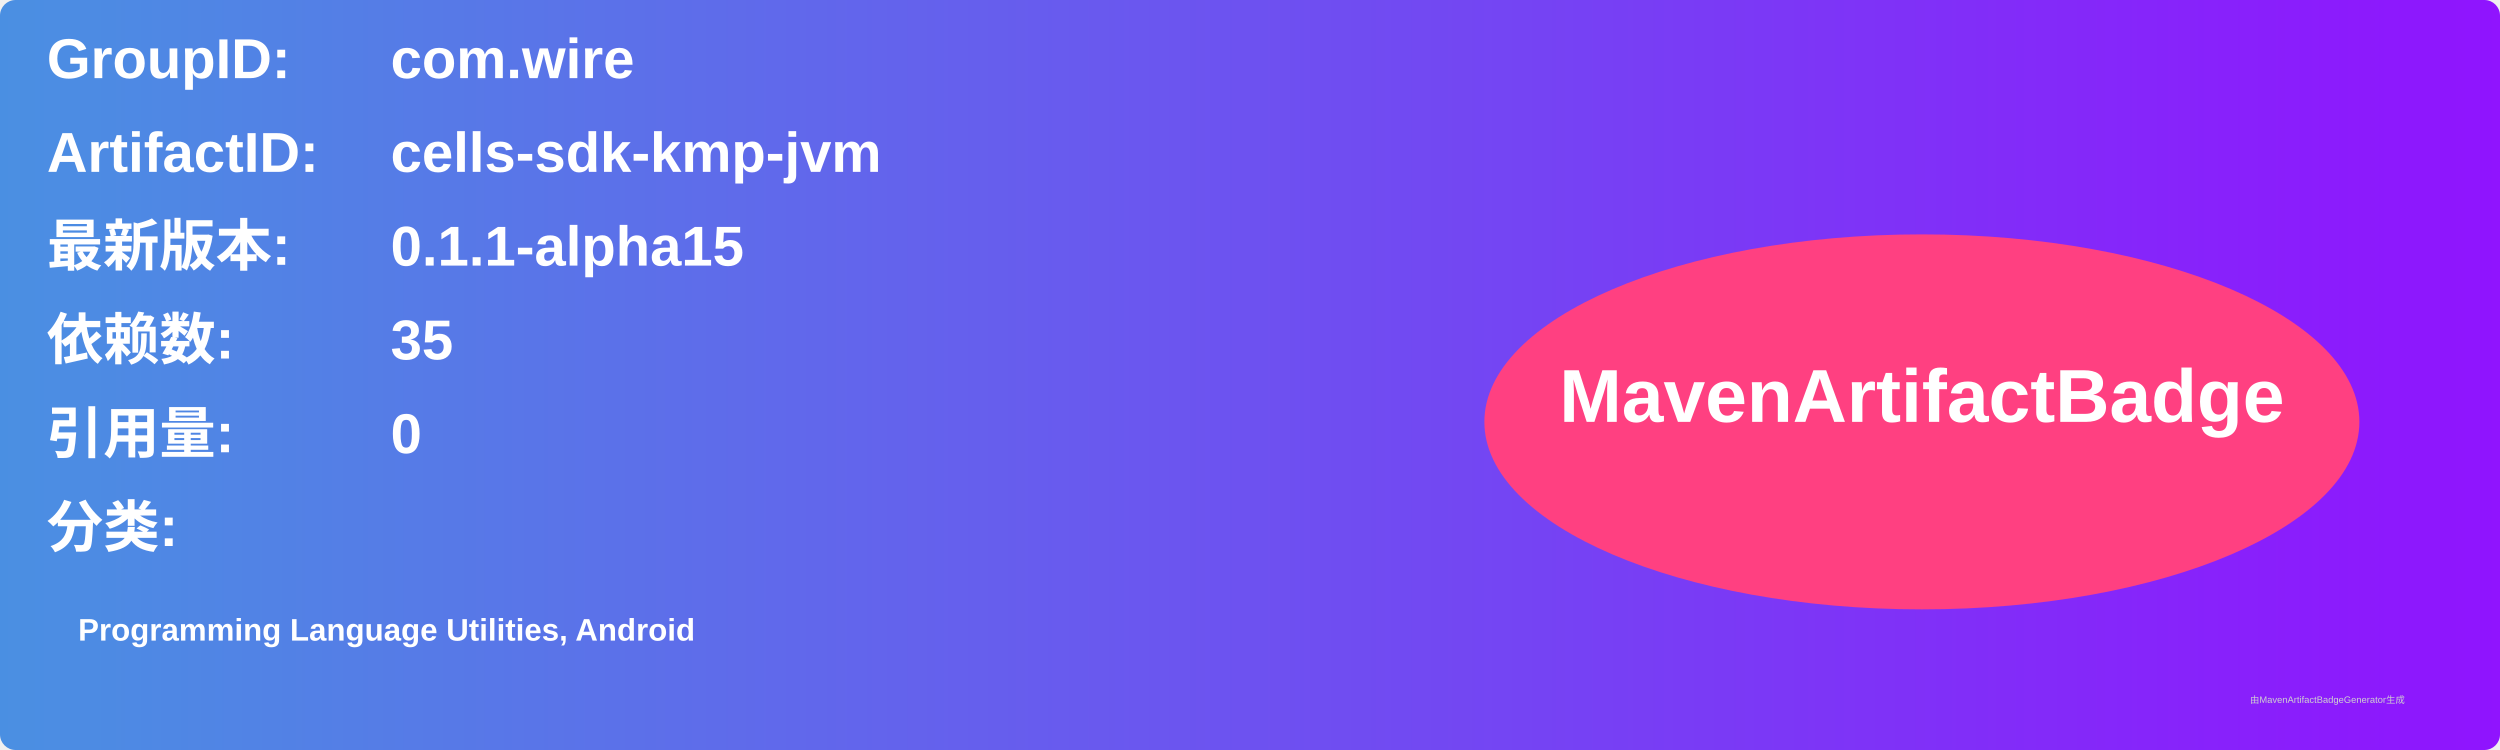
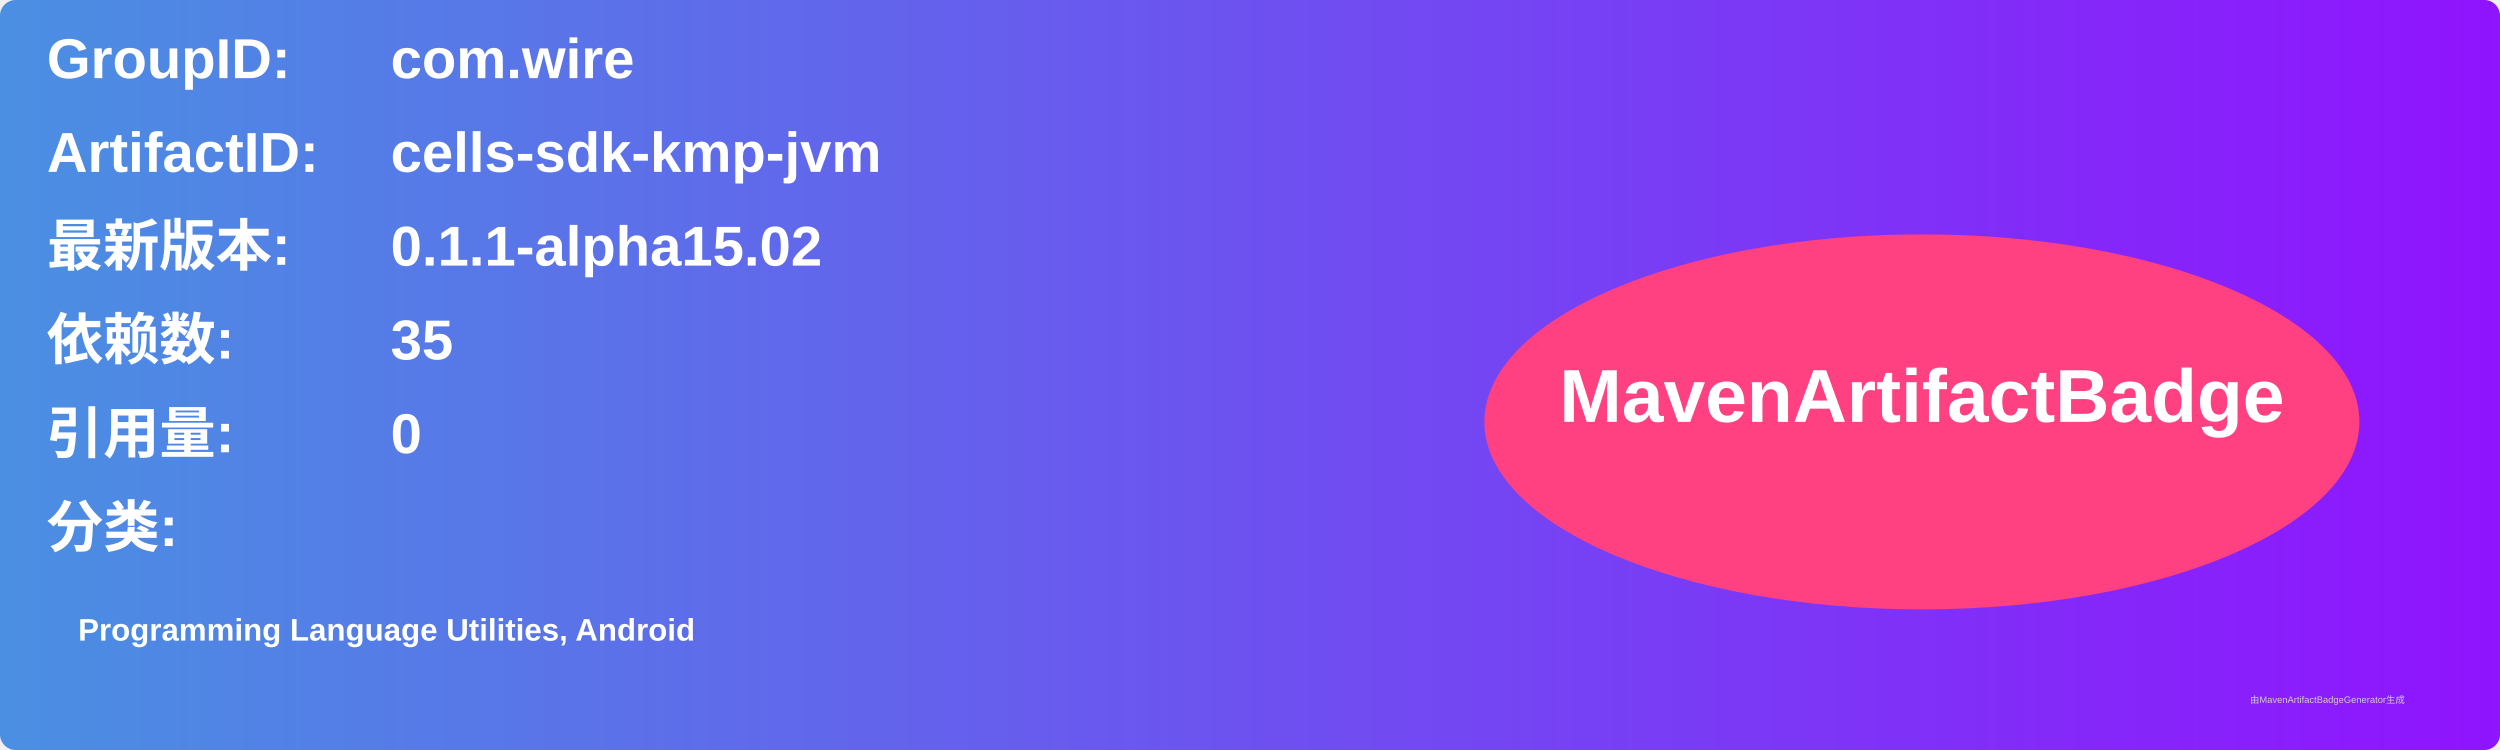
<svg xmlns="http://www.w3.org/2000/svg" width="800" height="240" viewBox="0 0 800 240">
  <linearGradient id="grad" x1="0%" y1="0%" x2="100%" y2="0%">
    <stop offset="0%" stop-color="#4a90e2" />
    <stop offset="100%" stop-color="#9013fe" />
  </linearGradient>
  <rect width="100%" height="100%" rx="5" ry="5" fill="url(#grad)" />
  <g transform="translate(15, 15)">
    <text x="0" y="10" font-family="Arial" font-size="18" fill="white" font-weight="bold" width="260">GroupID:</text>
    <text x="110" y="10" font-family="Arial" font-size="18" fill="white" font-weight="bold" width="460">com.wire</text>
    <text x="0" y="40" font-family="Arial" font-size="18" fill="white" font-weight="bold" width="260">ArtifactID:</text>
    <text x="110" y="40" font-family="Arial" font-size="18" fill="white" font-weight="bold" width="460">cells-sdk-kmp-jvm</text>
    <text x="0" y="70" font-family="Arial" font-size="18" fill="white" font-weight="bold">最新版本:</text>
    <text x="110" y="70" font-family="Arial" font-size="18" fill="white" font-weight="bold">
-       <tspan font-weight="bold">0.1.1-alpha15</tspan>
+       <tspan font-weight="bold">0.1.1-alpha15.02</tspan>
    </text>
    <text x="0" y="100" font-family="Arial" font-size="18" fill="white" font-weight="bold">依赖数: </text>
    <text x="110" y="100" font-family="Arial" font-size="18" fill="white">
      <tspan font-weight="bold">35</tspan>
    </text>
    <text x="0" y="130" font-family="Arial" font-size="18" fill="white" font-weight="bold">引用量: </text>
    <text x="110" y="130" font-family="Arial" font-size="18" fill="white">
      <tspan font-weight="bold">0</tspan>
    </text>
    <text x="0" y="160" font-family="Arial" font-size="18" fill="white" font-weight="bold">分类:</text>
    <text x="10" y="190" font-family="Arial" font-size="10" fill="white">
      <tspan font-weight="bold">Programming Language Utilities, Android</tspan>
    </text>
    <ellipse cx="600" cy="120" rx="140" ry="60" fill="#ff4081" />
    <text x="600" y="120" text-anchor="middle" font-family="Arial" font-size="24" fill="white" font-weight="bold">MavenArtifactBadge</text>
  </g>
  <text x="720" y="225" font-family="Arial" font-size="3" fill="#d0d0d0">由MavenArtifactBadgeGenerator生成</text>
</svg>
